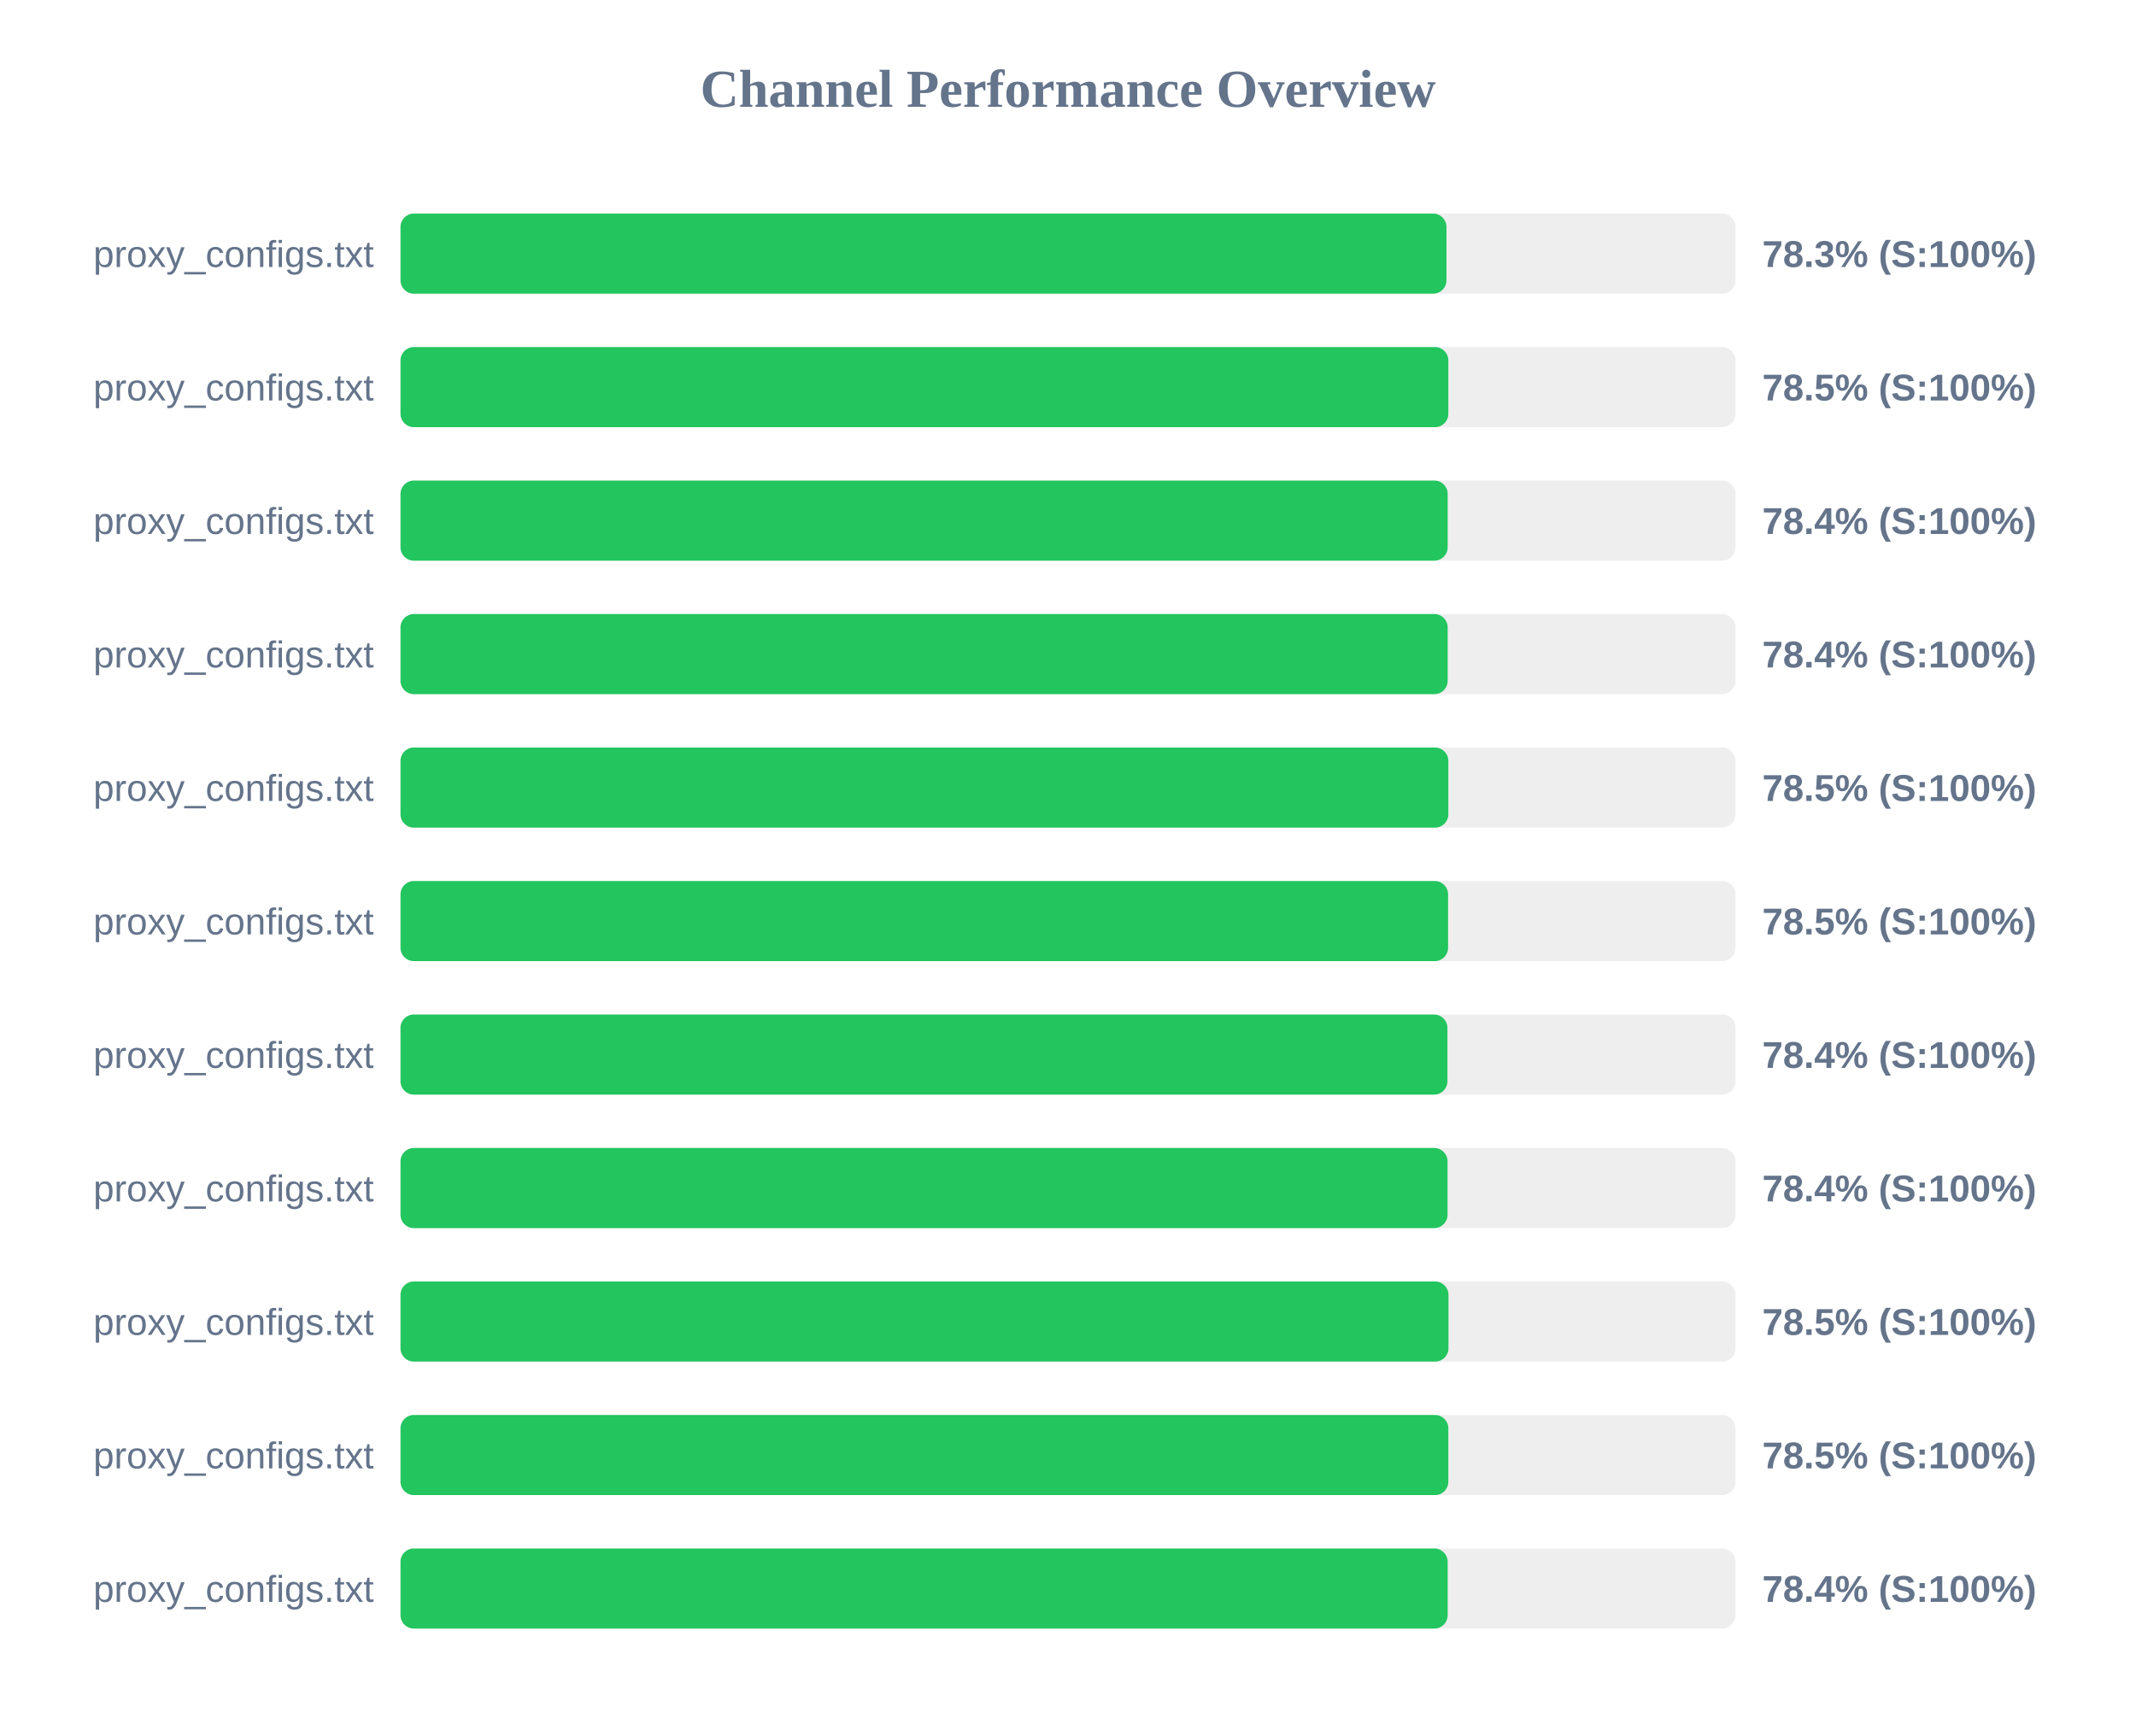
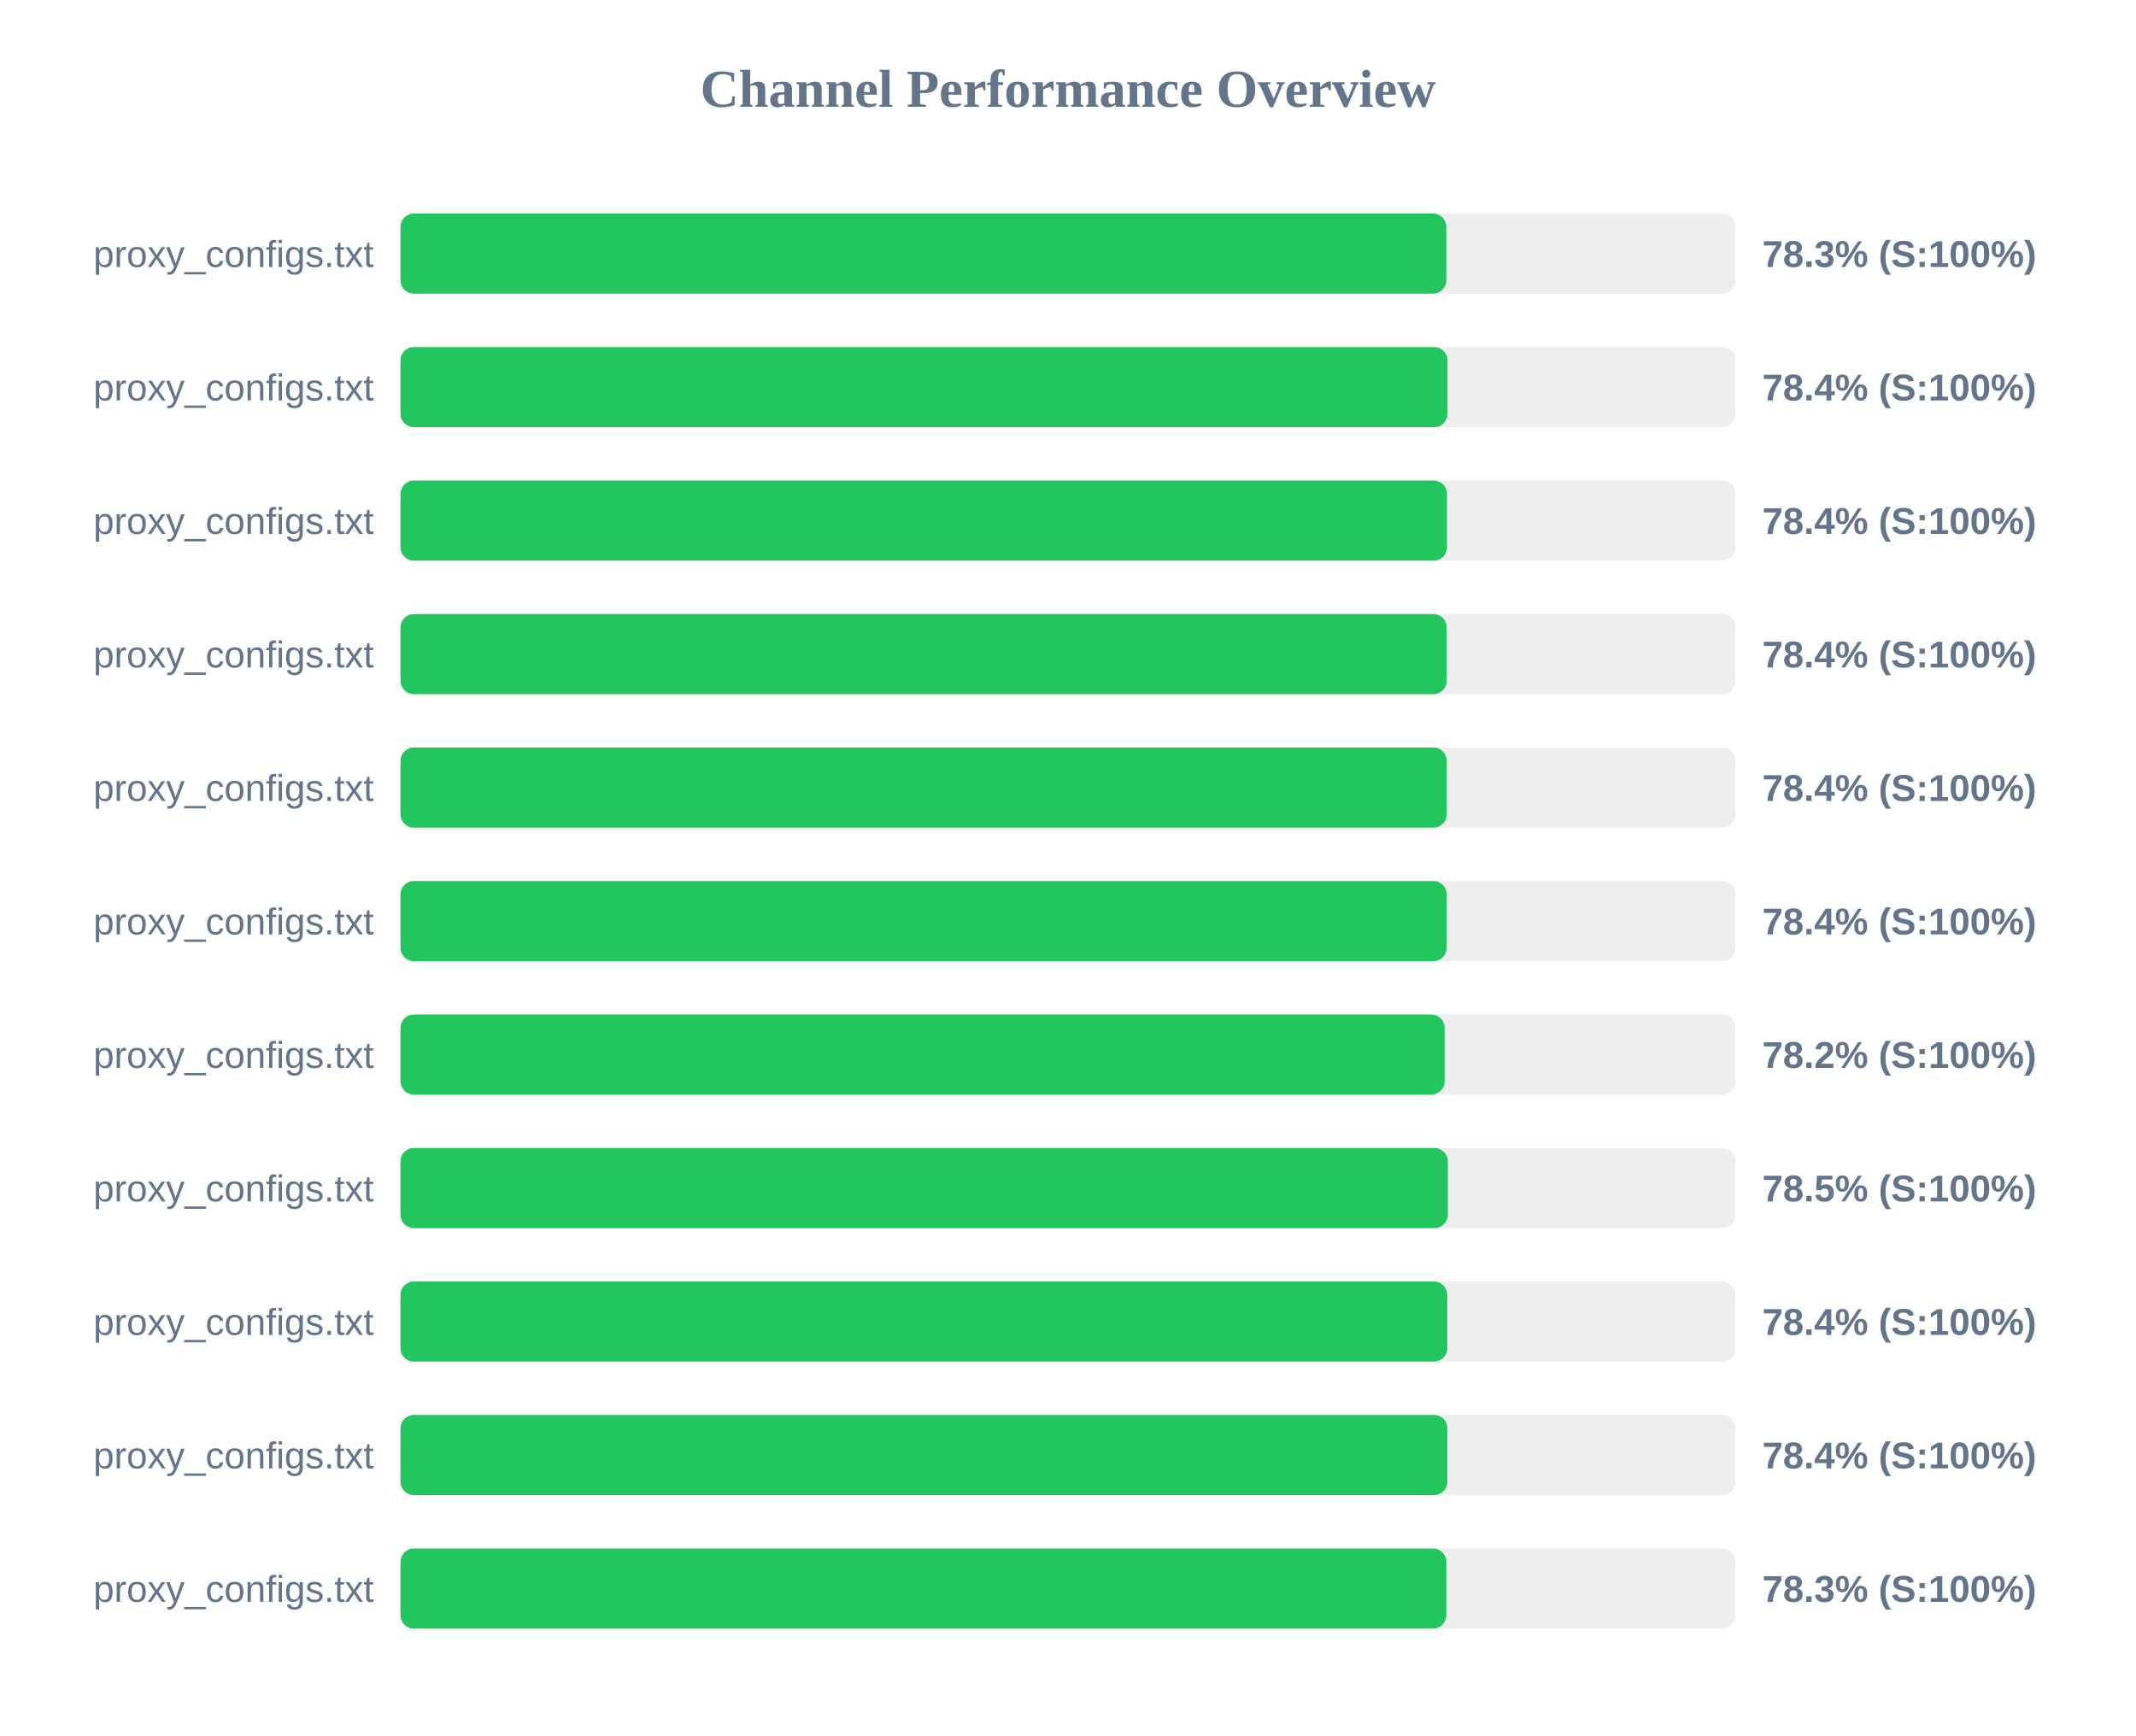
<svg xmlns="http://www.w3.org/2000/svg" width="800" height="650" version="1.1">
  <style>
        .row { font: 14px Arial; fill: #64748b; }
        .score { font: bold 14px Arial; fill: #64748b; }
    </style>
  <text x="400" y="40" text-anchor="middle" font-size="20px" font-weight="bold" fill="#64748b">Channel Performance Overview</text>
  <rect x="150" y="80" width="500" height="30" fill="#eee" rx="5" />
-   <rect x="150" y="80" width="391.75" height="30" fill="#22c55e" rx="5" />
+   <rect x="150" y="80" width="391.7" height="30" fill="#22c55e" rx="5" />
  <text x="140" y="100" text-anchor="end" class="row">proxy_configs.txt</text>
  <text x="660" y="100" text-anchor="start" class="score">78.3% (S:100%)</text>
  <rect x="150" y="130" width="500" height="30" fill="#eee" rx="5" />
-   <rect x="150" y="130" width="392.45" height="30" fill="#22c55e" rx="5" />
+   <rect x="150" y="130" width="392.15" height="30" fill="#22c55e" rx="5" />
  <text x="140" y="150" text-anchor="end" class="row">proxy_configs.txt</text>
-   <text x="660" y="150" text-anchor="start" class="score">78.5% (S:100%)</text>
+   <text x="660" y="150" text-anchor="start" class="score">78.4% (S:100%)</text>
  <rect x="150" y="180" width="500" height="30" fill="#eee" rx="5" />
-   <rect x="150" y="180" width="392.2" height="30" fill="#22c55e" rx="5" />
+   <rect x="150" y="180" width="391.95" height="30" fill="#22c55e" rx="5" />
  <text x="140" y="200" text-anchor="end" class="row">proxy_configs.txt</text>
  <text x="660" y="200" text-anchor="start" class="score">78.4% (S:100%)</text>
  <rect x="150" y="230" width="500" height="30" fill="#eee" rx="5" />
-   <rect x="150" y="230" width="392.2" height="30" fill="#22c55e" rx="5" />
+   <rect x="150" y="230" width="391.85" height="30" fill="#22c55e" rx="5" />
  <text x="140" y="250" text-anchor="end" class="row">proxy_configs.txt</text>
  <text x="660" y="250" text-anchor="start" class="score">78.4% (S:100%)</text>
  <rect x="150" y="280" width="500" height="30" fill="#eee" rx="5" />
-   <rect x="150" y="280" width="392.45" height="30" fill="#22c55e" rx="5" />
+   <rect x="150" y="280" width="391.85" height="30" fill="#22c55e" rx="5" />
  <text x="140" y="300" text-anchor="end" class="row">proxy_configs.txt</text>
-   <text x="660" y="300" text-anchor="start" class="score">78.5% (S:100%)</text>
+   <text x="660" y="300" text-anchor="start" class="score">78.4% (S:100%)</text>
  <rect x="150" y="330" width="500" height="30" fill="#eee" rx="5" />
-   <rect x="150" y="330" width="392.35" height="30" fill="#22c55e" rx="5" />
+   <rect x="150" y="330" width="391.85" height="30" fill="#22c55e" rx="5" />
  <text x="140" y="350" text-anchor="end" class="row">proxy_configs.txt</text>
-   <text x="660" y="350" text-anchor="start" class="score">78.5% (S:100%)</text>
+   <text x="660" y="350" text-anchor="start" class="score">78.4% (S:100%)</text>
  <rect x="150" y="380" width="500" height="30" fill="#eee" rx="5" />
-   <rect x="150" y="380" width="392.1" height="30" fill="#22c55e" rx="5" />
+   <rect x="150" y="380" width="391.05" height="30" fill="#22c55e" rx="5" />
  <text x="140" y="400" text-anchor="end" class="row">proxy_configs.txt</text>
-   <text x="660" y="400" text-anchor="start" class="score">78.4% (S:100%)</text>
+   <text x="660" y="400" text-anchor="start" class="score">78.2% (S:100%)</text>
  <rect x="150" y="430" width="500" height="30" fill="#eee" rx="5" />
-   <rect x="150" y="430" width="392.15" height="30" fill="#22c55e" rx="5" />
+   <rect x="150" y="430" width="392.25" height="30" fill="#22c55e" rx="5" />
  <text x="140" y="450" text-anchor="end" class="row">proxy_configs.txt</text>
-   <text x="660" y="450" text-anchor="start" class="score">78.4% (S:100%)</text>
+   <text x="660" y="450" text-anchor="start" class="score">78.5% (S:100%)</text>
  <rect x="150" y="480" width="500" height="30" fill="#eee" rx="5" />
-   <rect x="150" y="480" width="392.5" height="30" fill="#22c55e" rx="5" />
+   <rect x="150" y="480" width="392.05" height="30" fill="#22c55e" rx="5" />
  <text x="140" y="500" text-anchor="end" class="row">proxy_configs.txt</text>
-   <text x="660" y="500" text-anchor="start" class="score">78.5% (S:100%)</text>
+   <text x="660" y="500" text-anchor="start" class="score">78.4% (S:100%)</text>
  <rect x="150" y="530" width="500" height="30" fill="#eee" rx="5" />
-   <rect x="150" y="530" width="392.45" height="30" fill="#22c55e" rx="5" />
+   <rect x="150" y="530" width="392.1" height="30" fill="#22c55e" rx="5" />
  <text x="140" y="550" text-anchor="end" class="row">proxy_configs.txt</text>
-   <text x="660" y="550" text-anchor="start" class="score">78.5% (S:100%)</text>
+   <text x="660" y="550" text-anchor="start" class="score">78.4% (S:100%)</text>
  <rect x="150" y="580" width="500" height="30" fill="#eee" rx="5" />
-   <rect x="150" y="580" width="392.2" height="30" fill="#22c55e" rx="5" />
+   <rect x="150" y="580" width="391.7" height="30" fill="#22c55e" rx="5" />
  <text x="140" y="600" text-anchor="end" class="row">proxy_configs.txt</text>
-   <text x="660" y="600" text-anchor="start" class="score">78.4% (S:100%)</text>
+   <text x="660" y="600" text-anchor="start" class="score">78.3% (S:100%)</text>
</svg>
